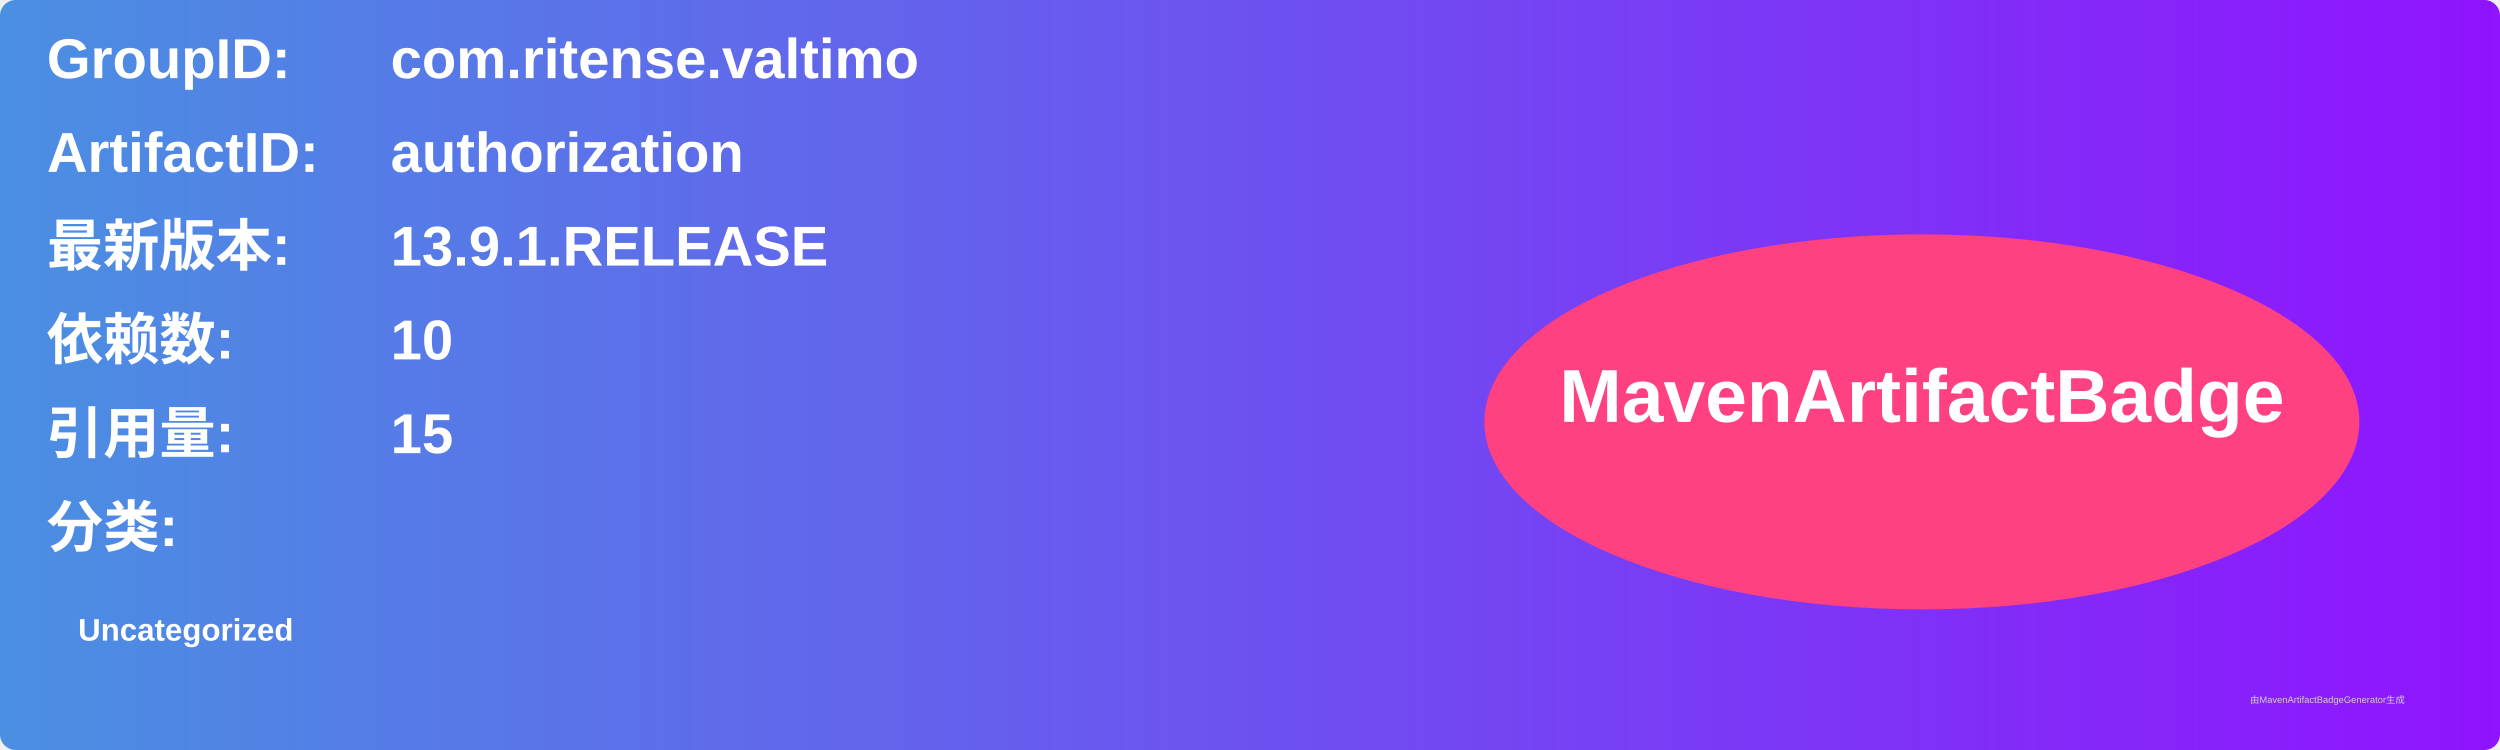
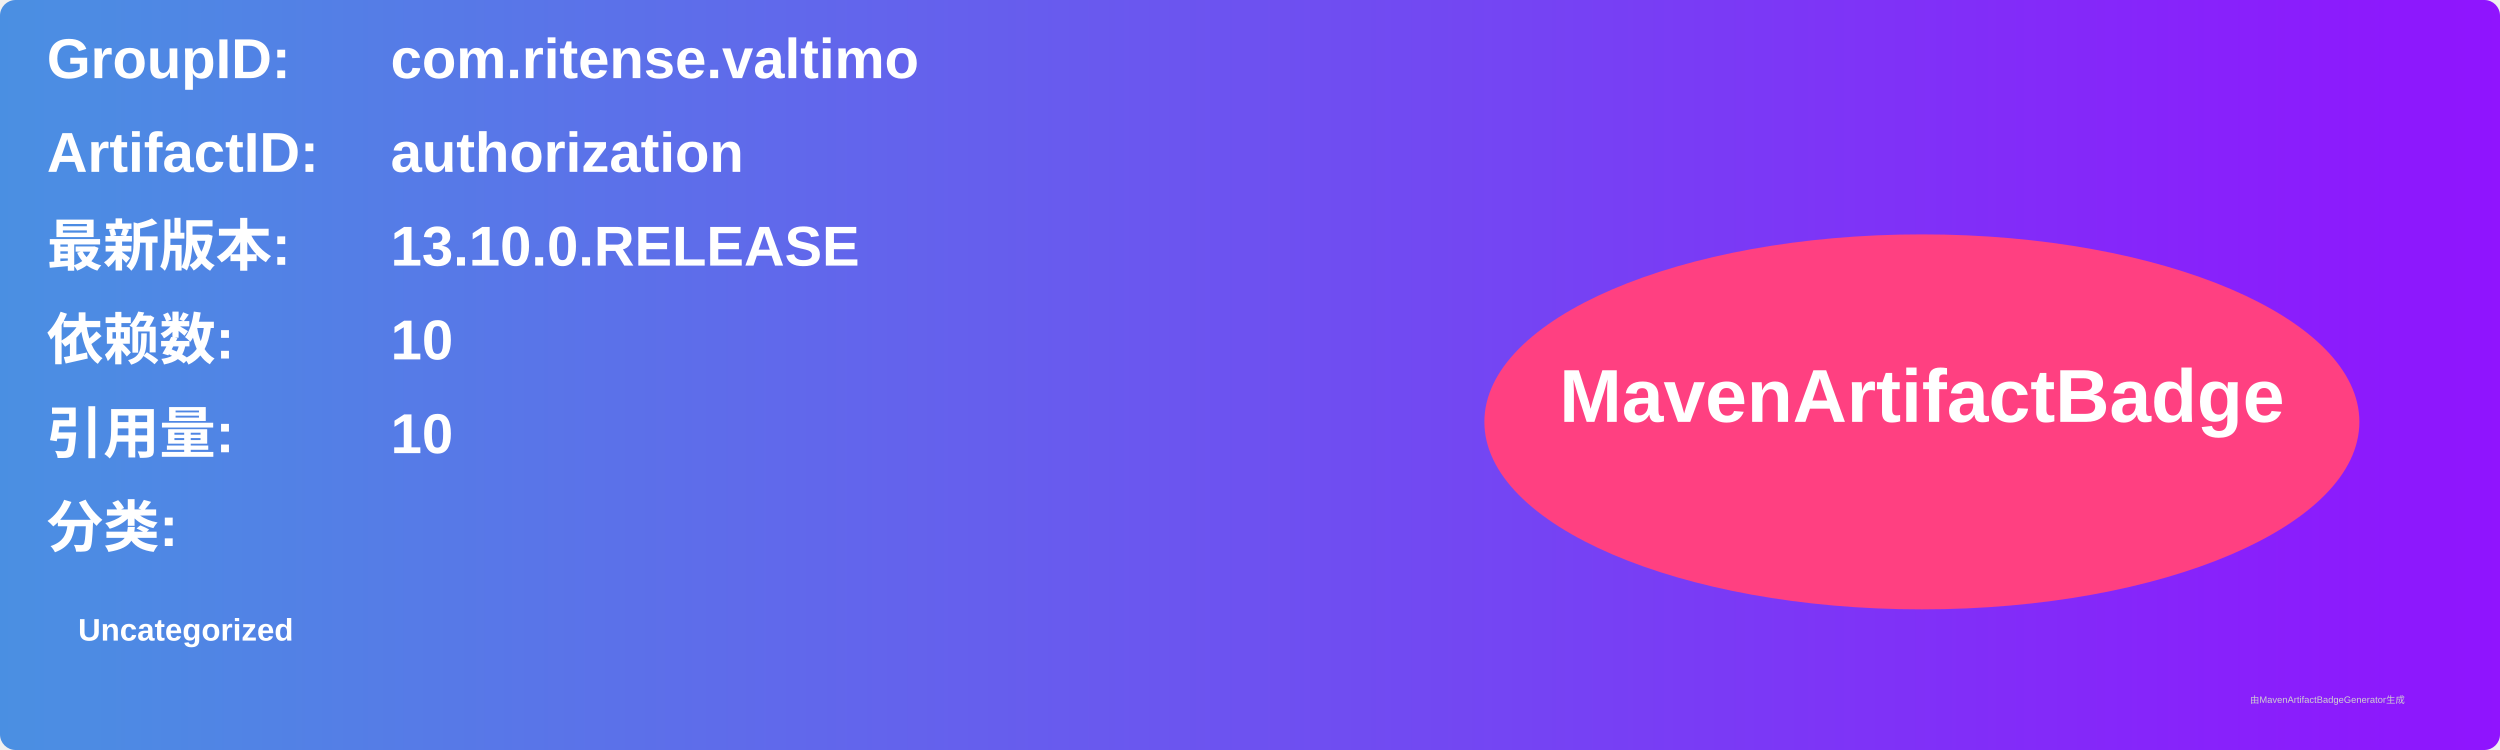
<svg xmlns="http://www.w3.org/2000/svg" width="800" height="240" viewBox="0 0 800 240">
  <linearGradient id="grad" x1="0%" y1="0%" x2="100%" y2="0%">
    <stop offset="0%" stop-color="#4a90e2" />
    <stop offset="100%" stop-color="#9013fe" />
  </linearGradient>
  <rect width="100%" height="100%" rx="5" ry="5" fill="url(#grad)" />
  <g transform="translate(15, 15)">
    <text x="0" y="10" font-family="Arial" font-size="18" fill="white" font-weight="bold" width="260">GroupID:</text>
    <text x="110" y="10" font-family="Arial" font-size="18" fill="white" font-weight="bold" width="460">com.ritense.valtimo</text>
    <text x="0" y="40" font-family="Arial" font-size="18" fill="white" font-weight="bold" width="260">ArtifactID:</text>
    <text x="110" y="40" font-family="Arial" font-size="18" fill="white" font-weight="bold" width="460">authorization</text>
    <text x="0" y="70" font-family="Arial" font-size="18" fill="white" font-weight="bold">最新版本:</text>
    <text x="110" y="70" font-family="Arial" font-size="18" fill="white" font-weight="bold">
-       <tspan font-weight="bold">13.9.1.RELEASE</tspan>
+       <tspan font-weight="bold">13.10.0.RELEASE</tspan>
    </text>
    <text x="0" y="100" font-family="Arial" font-size="18" fill="white" font-weight="bold">依赖数: </text>
    <text x="110" y="100" font-family="Arial" font-size="18" fill="white">
      <tspan font-weight="bold">10</tspan>
    </text>
    <text x="0" y="130" font-family="Arial" font-size="18" fill="white" font-weight="bold">引用量: </text>
    <text x="110" y="130" font-family="Arial" font-size="18" fill="white">
-       <tspan font-weight="bold">15</tspan>
+       <tspan font-weight="bold">10</tspan>
    </text>
    <text x="0" y="160" font-family="Arial" font-size="18" fill="white" font-weight="bold">分类:</text>
    <text x="10" y="190" font-family="Arial" font-size="10" fill="white">
      <tspan font-weight="bold">Uncategorized</tspan>
    </text>
    <ellipse cx="600" cy="120" rx="140" ry="60" fill="#ff4081" />
    <text x="600" y="120" text-anchor="middle" font-family="Arial" font-size="24" fill="white" font-weight="bold">MavenArtifactBadge</text>
  </g>
  <text x="720" y="225" font-family="Arial" font-size="3" fill="#d0d0d0">由MavenArtifactBadgeGenerator生成</text>
</svg>
